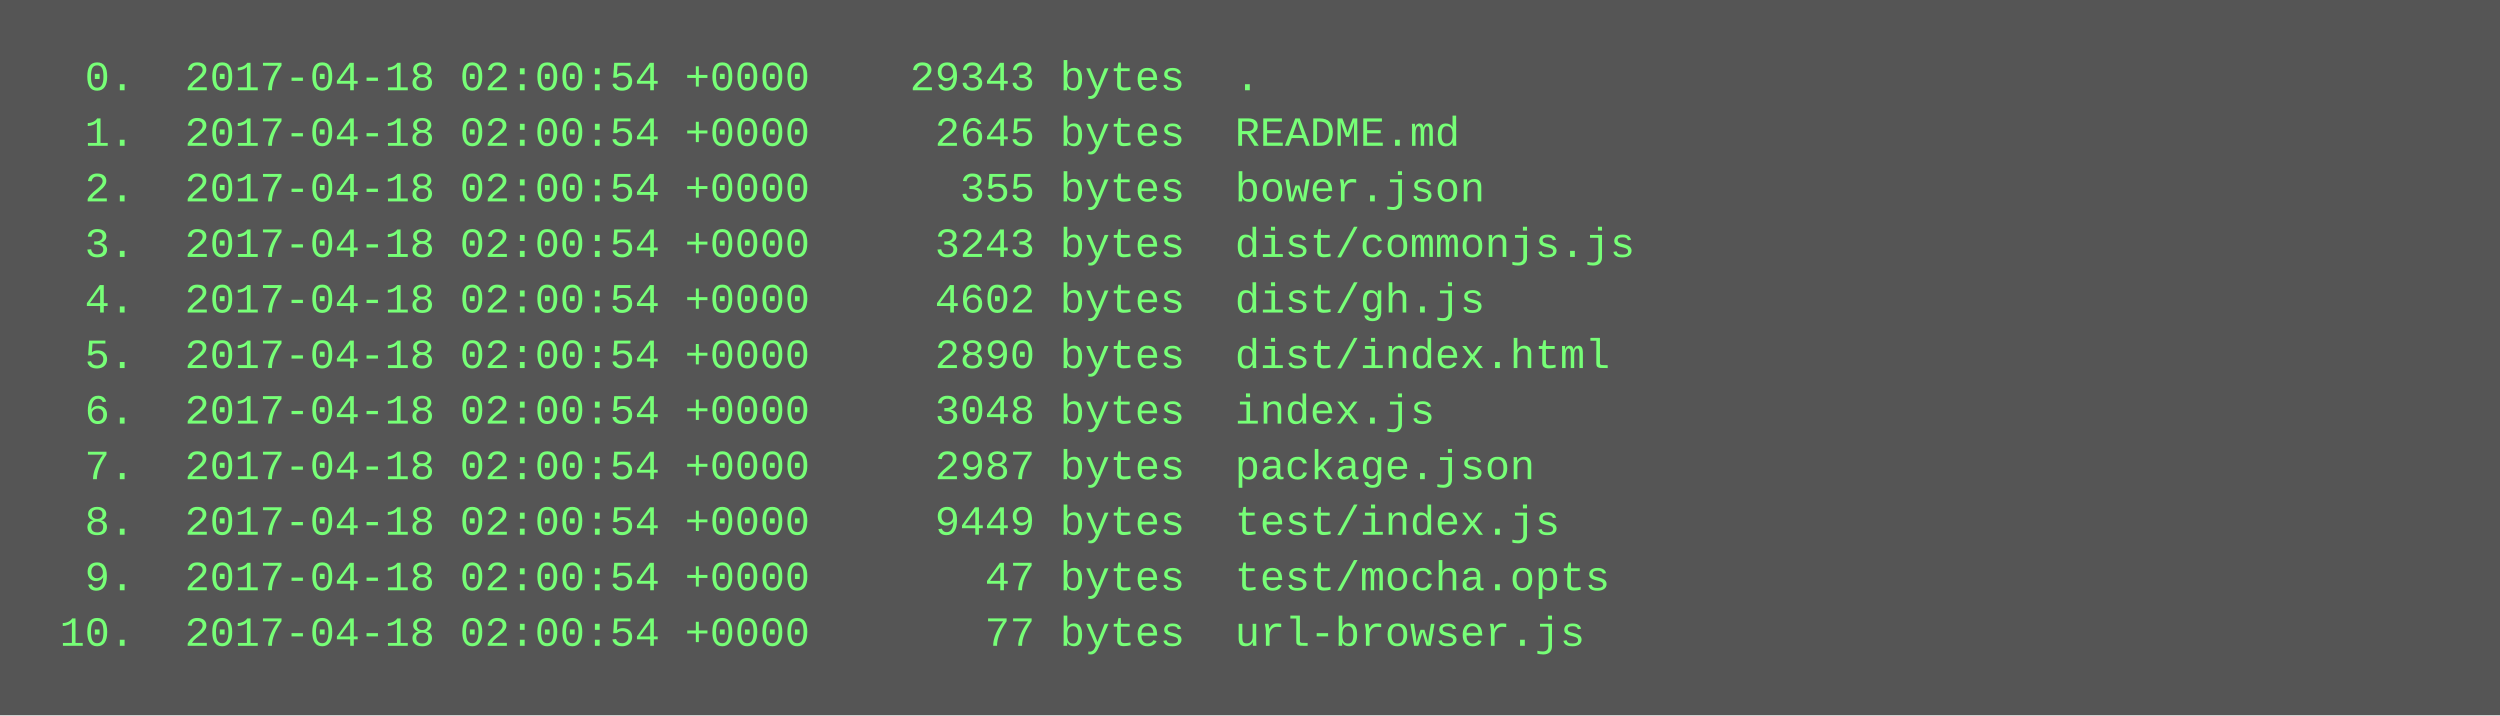
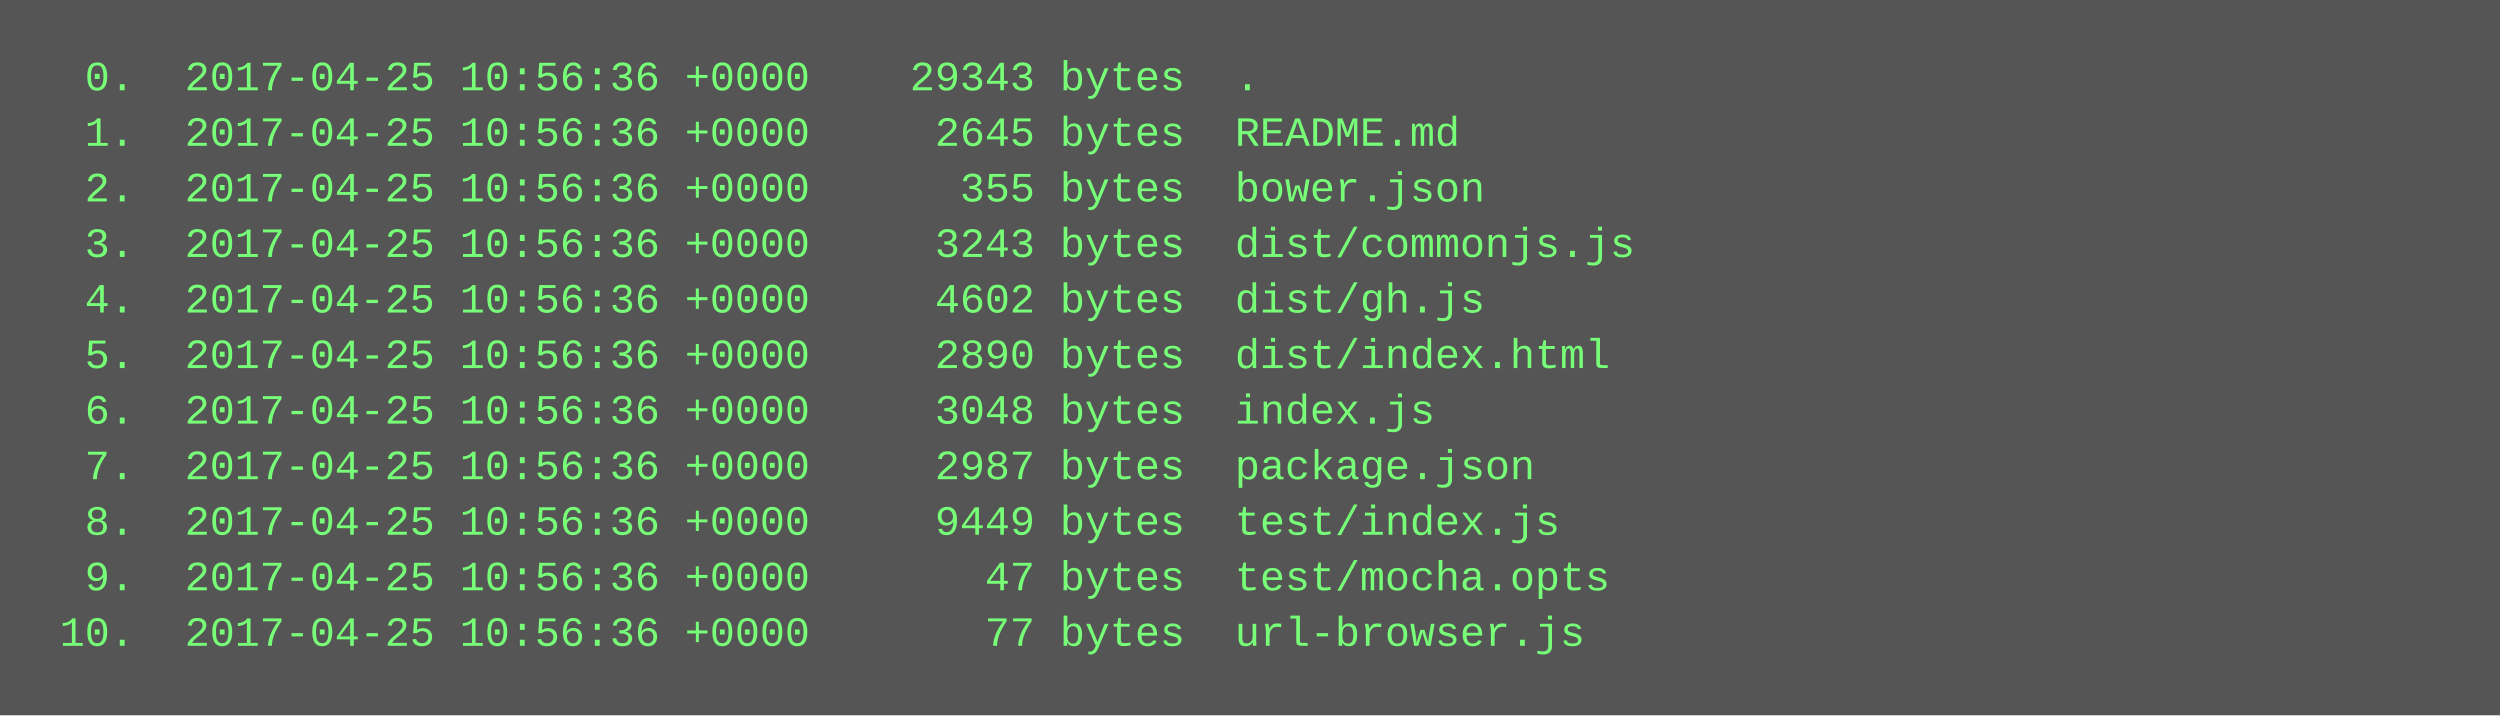
<svg xmlns="http://www.w3.org/2000/svg" height="206" width="720">
  <rect height="206" fill="#555" width="720" />
  <text fill="#7f7" font-family="Courier New" font-size="12" xml:space="preserve">
-     <tspan x="10" y="26">  0.  2017-04-18 02:00:54 +0000    29343 bytes  .</tspan>
-     <tspan x="10" y="42">  1.  2017-04-18 02:00:54 +0000     2645 bytes  README.md</tspan>
-     <tspan x="10" y="58">  2.  2017-04-18 02:00:54 +0000      355 bytes  bower.json</tspan>
-     <tspan x="10" y="74">  3.  2017-04-18 02:00:54 +0000     3243 bytes  dist/commonjs.js</tspan>
-     <tspan x="10" y="90">  4.  2017-04-18 02:00:54 +0000     4602 bytes  dist/gh.js</tspan>
-     <tspan x="10" y="106">  5.  2017-04-18 02:00:54 +0000     2890 bytes  dist/index.html</tspan>
-     <tspan x="10" y="122">  6.  2017-04-18 02:00:54 +0000     3048 bytes  index.js</tspan>
-     <tspan x="10" y="138">  7.  2017-04-18 02:00:54 +0000     2987 bytes  package.json</tspan>
-     <tspan x="10" y="154">  8.  2017-04-18 02:00:54 +0000     9449 bytes  test/index.js</tspan>
-     <tspan x="10" y="170">  9.  2017-04-18 02:00:54 +0000       47 bytes  test/mocha.opts</tspan>
-     <tspan x="10" y="186"> 10.  2017-04-18 02:00:54 +0000       77 bytes  url-browser.js</tspan>
+     <tspan x="10" y="26">  0.  2017-04-25 10:56:36 +0000    29343 bytes  .</tspan>
+     <tspan x="10" y="42">  1.  2017-04-25 10:56:36 +0000     2645 bytes  README.md</tspan>
+     <tspan x="10" y="58">  2.  2017-04-25 10:56:36 +0000      355 bytes  bower.json</tspan>
+     <tspan x="10" y="74">  3.  2017-04-25 10:56:36 +0000     3243 bytes  dist/commonjs.js</tspan>
+     <tspan x="10" y="90">  4.  2017-04-25 10:56:36 +0000     4602 bytes  dist/gh.js</tspan>
+     <tspan x="10" y="106">  5.  2017-04-25 10:56:36 +0000     2890 bytes  dist/index.html</tspan>
+     <tspan x="10" y="122">  6.  2017-04-25 10:56:36 +0000     3048 bytes  index.js</tspan>
+     <tspan x="10" y="138">  7.  2017-04-25 10:56:36 +0000     2987 bytes  package.json</tspan>
+     <tspan x="10" y="154">  8.  2017-04-25 10:56:36 +0000     9449 bytes  test/index.js</tspan>
+     <tspan x="10" y="170">  9.  2017-04-25 10:56:36 +0000       47 bytes  test/mocha.opts</tspan>
+     <tspan x="10" y="186"> 10.  2017-04-25 10:56:36 +0000       77 bytes  url-browser.js</tspan>
  </text>
</svg>
